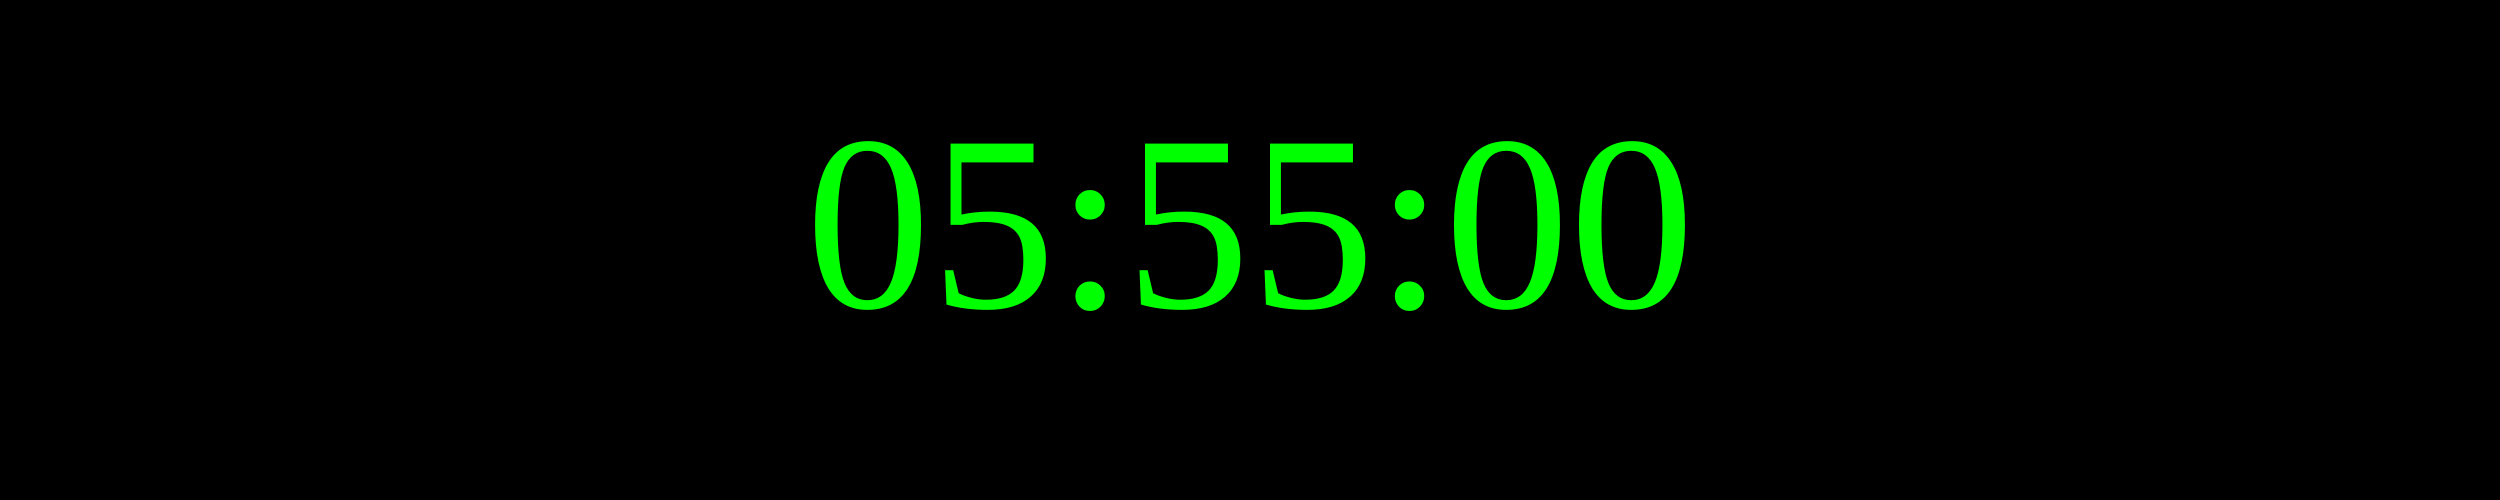
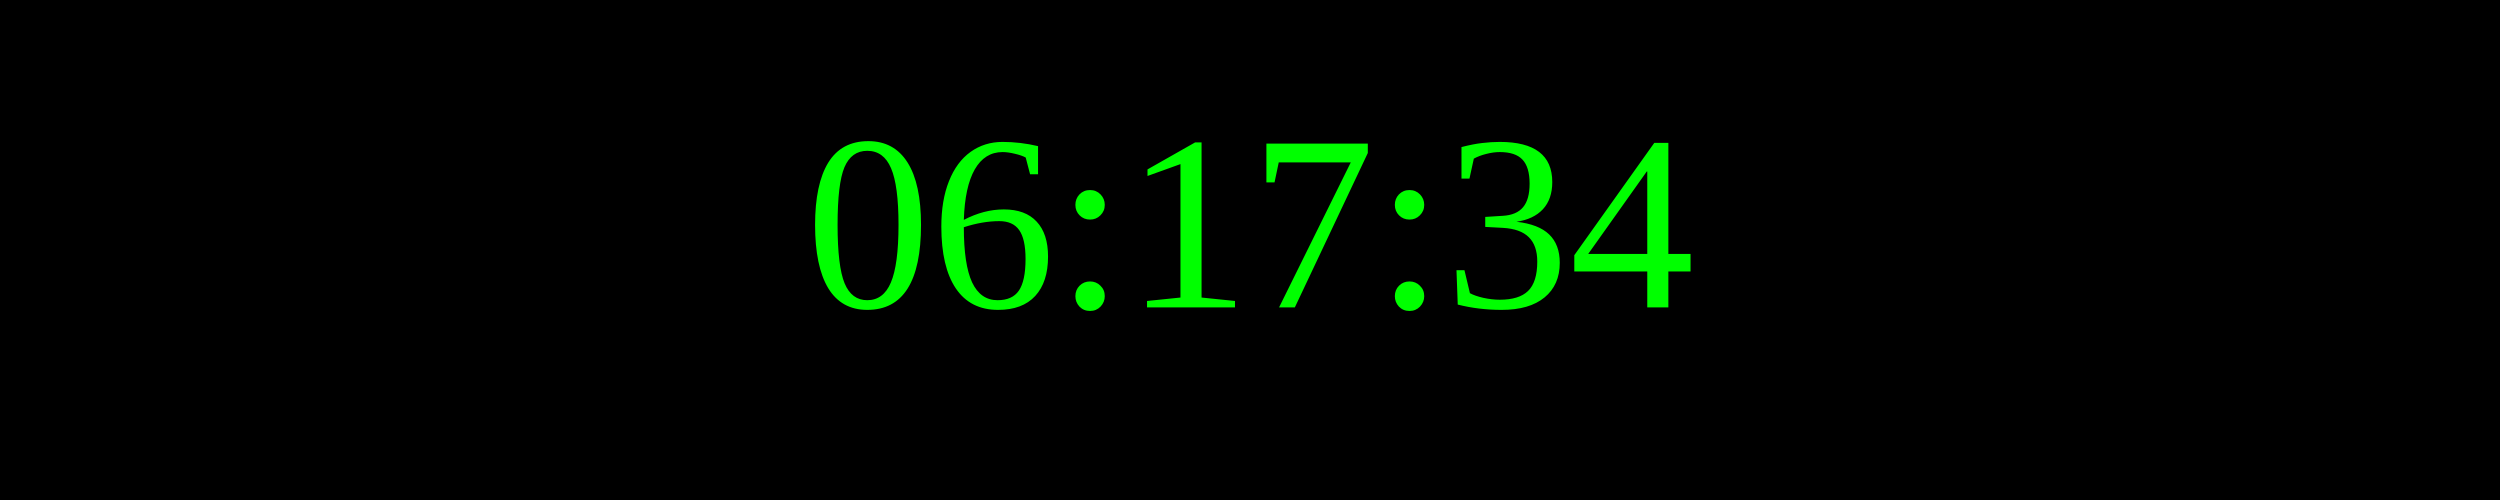
<svg xmlns="http://www.w3.org/2000/svg" width="250" height="50">
  <rect width="100%" height="100%" fill="black" />
  <text x="50%" y="50%" font-size="25" fill="lime" text-anchor="middle" dominant-baseline="middle">
- 05:55:00
+ 06:17:34
</text>
</svg>
